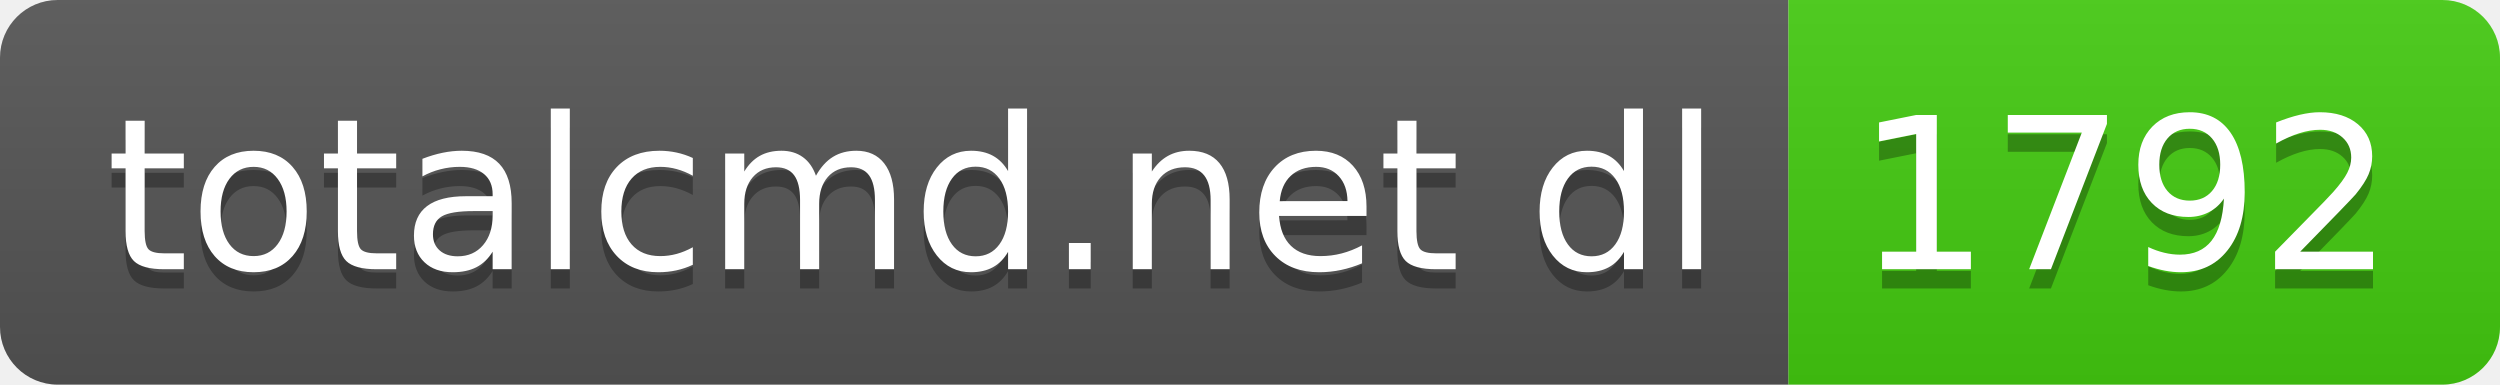
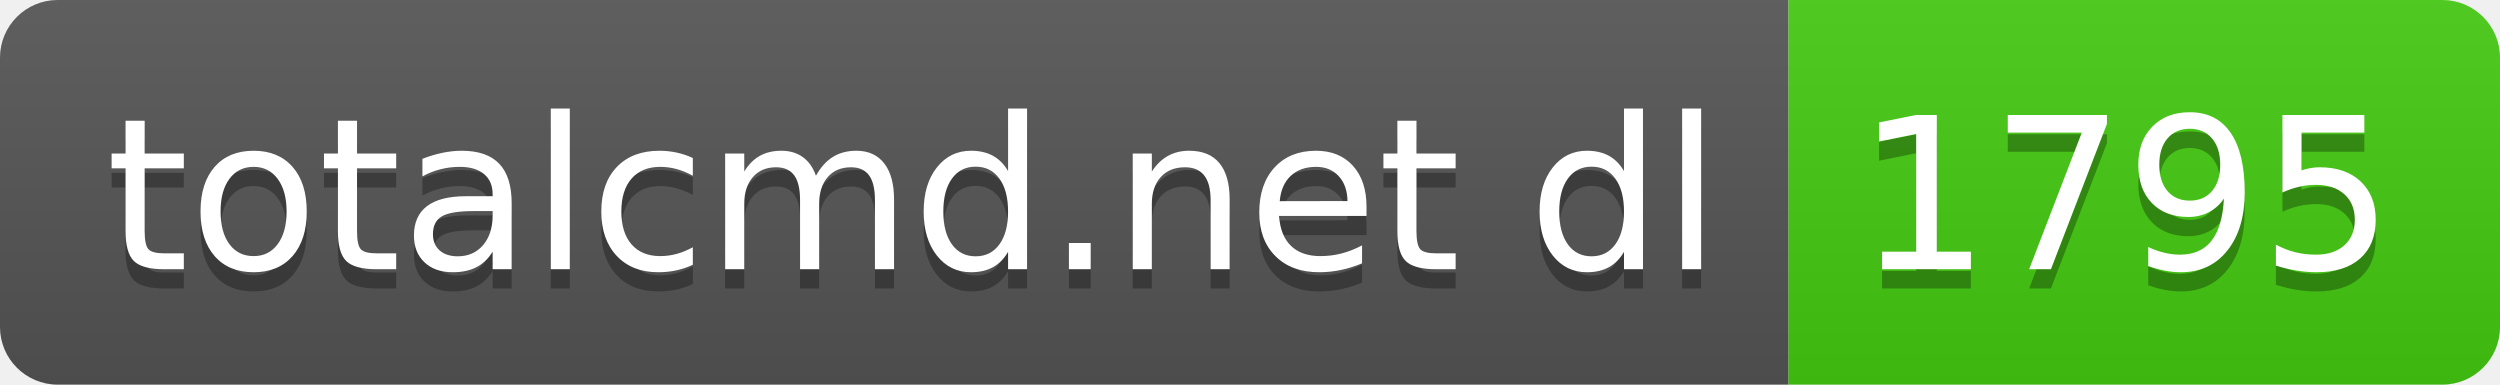
- <svg xmlns="http://www.w3.org/2000/svg" width="130" height="20" role="img" aria-label="totalcmd.net dl: 1792">
+ <svg xmlns="http://www.w3.org/2000/svg" width="130" height="20" role="img" aria-label="totalcmd.net dl: 1795">
  <linearGradient id="s" x2="0" y2="100%">
    <stop offset="0" stop-color="#bbb" stop-opacity=".1" />
    <stop offset="1" stop-opacity=".1" />
  </linearGradient>
  <clipPath id="r">
    <rect width="130" height="20" rx="3" fill="#fff" />
  </clipPath>
  <g clip-path="url(#r)">
    <rect width="93" height="20" fill="#555" />
    <rect x="93" width="37" height="20" fill="#4c1" />
    <rect width="130" height="20" fill="url(#s)" />
  </g>
  <g fill="#fff" text-anchor="middle" font-family="Verdana,Geneva,DejaVu Sans,sans-serif" text-rendering="geometricPrecision" font-size="110">
    <text aria-hidden="true" x="475" y="150" fill="#010101" fill-opacity=".3" transform="scale(.1)" textLength="830">totalcmd.net dl</text>
    <text x="475" y="140" transform="scale(.1)" fill="#fff" textLength="830">totalcmd.net dl</text>
-     <text aria-hidden="true" x="1105" y="150" fill="#010101" fill-opacity=".3" transform="scale(.1)" textLength="270">1792</text>
-     <text x="1105" y="140" transform="scale(.1)" fill="#fff" textLength="270">1792</text>
+     <text aria-hidden="true" x="1105" y="150" fill="#010101" fill-opacity=".3" transform="scale(.1)" textLength="270">1795</text>
+     <text x="1105" y="140" transform="scale(.1)" fill="#fff" textLength="270">1795</text>
  </g>
</svg>
